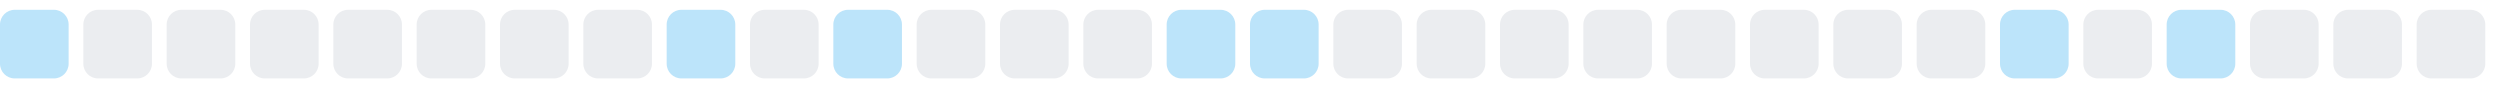
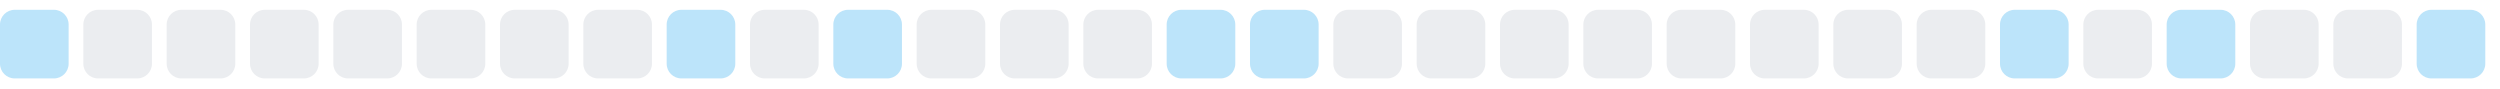
<svg xmlns="http://www.w3.org/2000/svg" width="255" height="9">
  <style>
        .level0 { fill: #ebedf0; }
        .level1 { fill: #bce4fa; }
        .level2 { fill: #75c7f7; }
        .level3 { fill: #30a9f2; }
        .level4 { fill: #008ee6; }
        @media (prefers-color-scheme: dark) {
          .level0 { fill: #161b22; }
          .level1 { fill: #0b3b5c; }
          .level2 { fill: #0a6299; }
          .level3 { fill: #008ee6; }
          .level4 { fill: #5bc4ff; }
        }
      </style>
  <rect x="0.0" y="1" width="7" height="7" rx="1.5" ry="1.5" class="level1" />
  <rect x="8.5" y="1" width="7" height="7" rx="1.5" ry="1.5" class="level0" />
  <rect x="17.0" y="1" width="7" height="7" rx="1.5" ry="1.5" class="level0" />
  <rect x="25.5" y="1" width="7" height="7" rx="1.5" ry="1.5" class="level0" />
  <rect x="34.0" y="1" width="7" height="7" rx="1.5" ry="1.5" class="level0" />
  <rect x="42.5" y="1" width="7" height="7" rx="1.5" ry="1.5" class="level0" />
  <rect x="51.0" y="1" width="7" height="7" rx="1.5" ry="1.5" class="level0" />
  <rect x="59.5" y="1" width="7" height="7" rx="1.5" ry="1.5" class="level0" />
  <rect x="68.0" y="1" width="7" height="7" rx="1.5" ry="1.5" class="level1" />
  <rect x="76.5" y="1" width="7" height="7" rx="1.5" ry="1.5" class="level0" />
  <rect x="85.0" y="1" width="7" height="7" rx="1.5" ry="1.5" class="level1" />
  <rect x="93.5" y="1" width="7" height="7" rx="1.5" ry="1.5" class="level0" />
  <rect x="102.0" y="1" width="7" height="7" rx="1.5" ry="1.5" class="level0" />
  <rect x="110.5" y="1" width="7" height="7" rx="1.5" ry="1.5" class="level0" />
  <rect x="119.0" y="1" width="7" height="7" rx="1.5" ry="1.5" class="level1" />
  <rect x="127.5" y="1" width="7" height="7" rx="1.5" ry="1.5" class="level1" />
  <rect x="136.0" y="1" width="7" height="7" rx="1.5" ry="1.5" class="level0" />
  <rect x="144.5" y="1" width="7" height="7" rx="1.5" ry="1.5" class="level0" />
  <rect x="153.0" y="1" width="7" height="7" rx="1.5" ry="1.5" class="level0" />
  <rect x="161.5" y="1" width="7" height="7" rx="1.5" ry="1.5" class="level0" />
  <rect x="170.0" y="1" width="7" height="7" rx="1.5" ry="1.5" class="level0" />
  <rect x="178.5" y="1" width="7" height="7" rx="1.5" ry="1.5" class="level0" />
  <rect x="187.0" y="1" width="7" height="7" rx="1.5" ry="1.5" class="level0" />
  <rect x="195.5" y="1" width="7" height="7" rx="1.5" ry="1.5" class="level0" />
  <rect x="204.0" y="1" width="7" height="7" rx="1.5" ry="1.5" class="level1" />
  <rect x="212.5" y="1" width="7" height="7" rx="1.5" ry="1.5" class="level0" />
  <rect x="221.0" y="1" width="7" height="7" rx="1.5" ry="1.5" class="level1" />
  <rect x="229.5" y="1" width="7" height="7" rx="1.5" ry="1.5" class="level0" />
  <rect x="238.0" y="1" width="7" height="7" rx="1.5" ry="1.5" class="level0" />
-   <rect x="246.5" y="1" width="7" height="7" rx="1.5" ry="1.5" class="level0" />
+   <rect x="246.5" y="1" width="7" height="7" rx="1.5" ry="1.5" class="level1" />
</svg>
